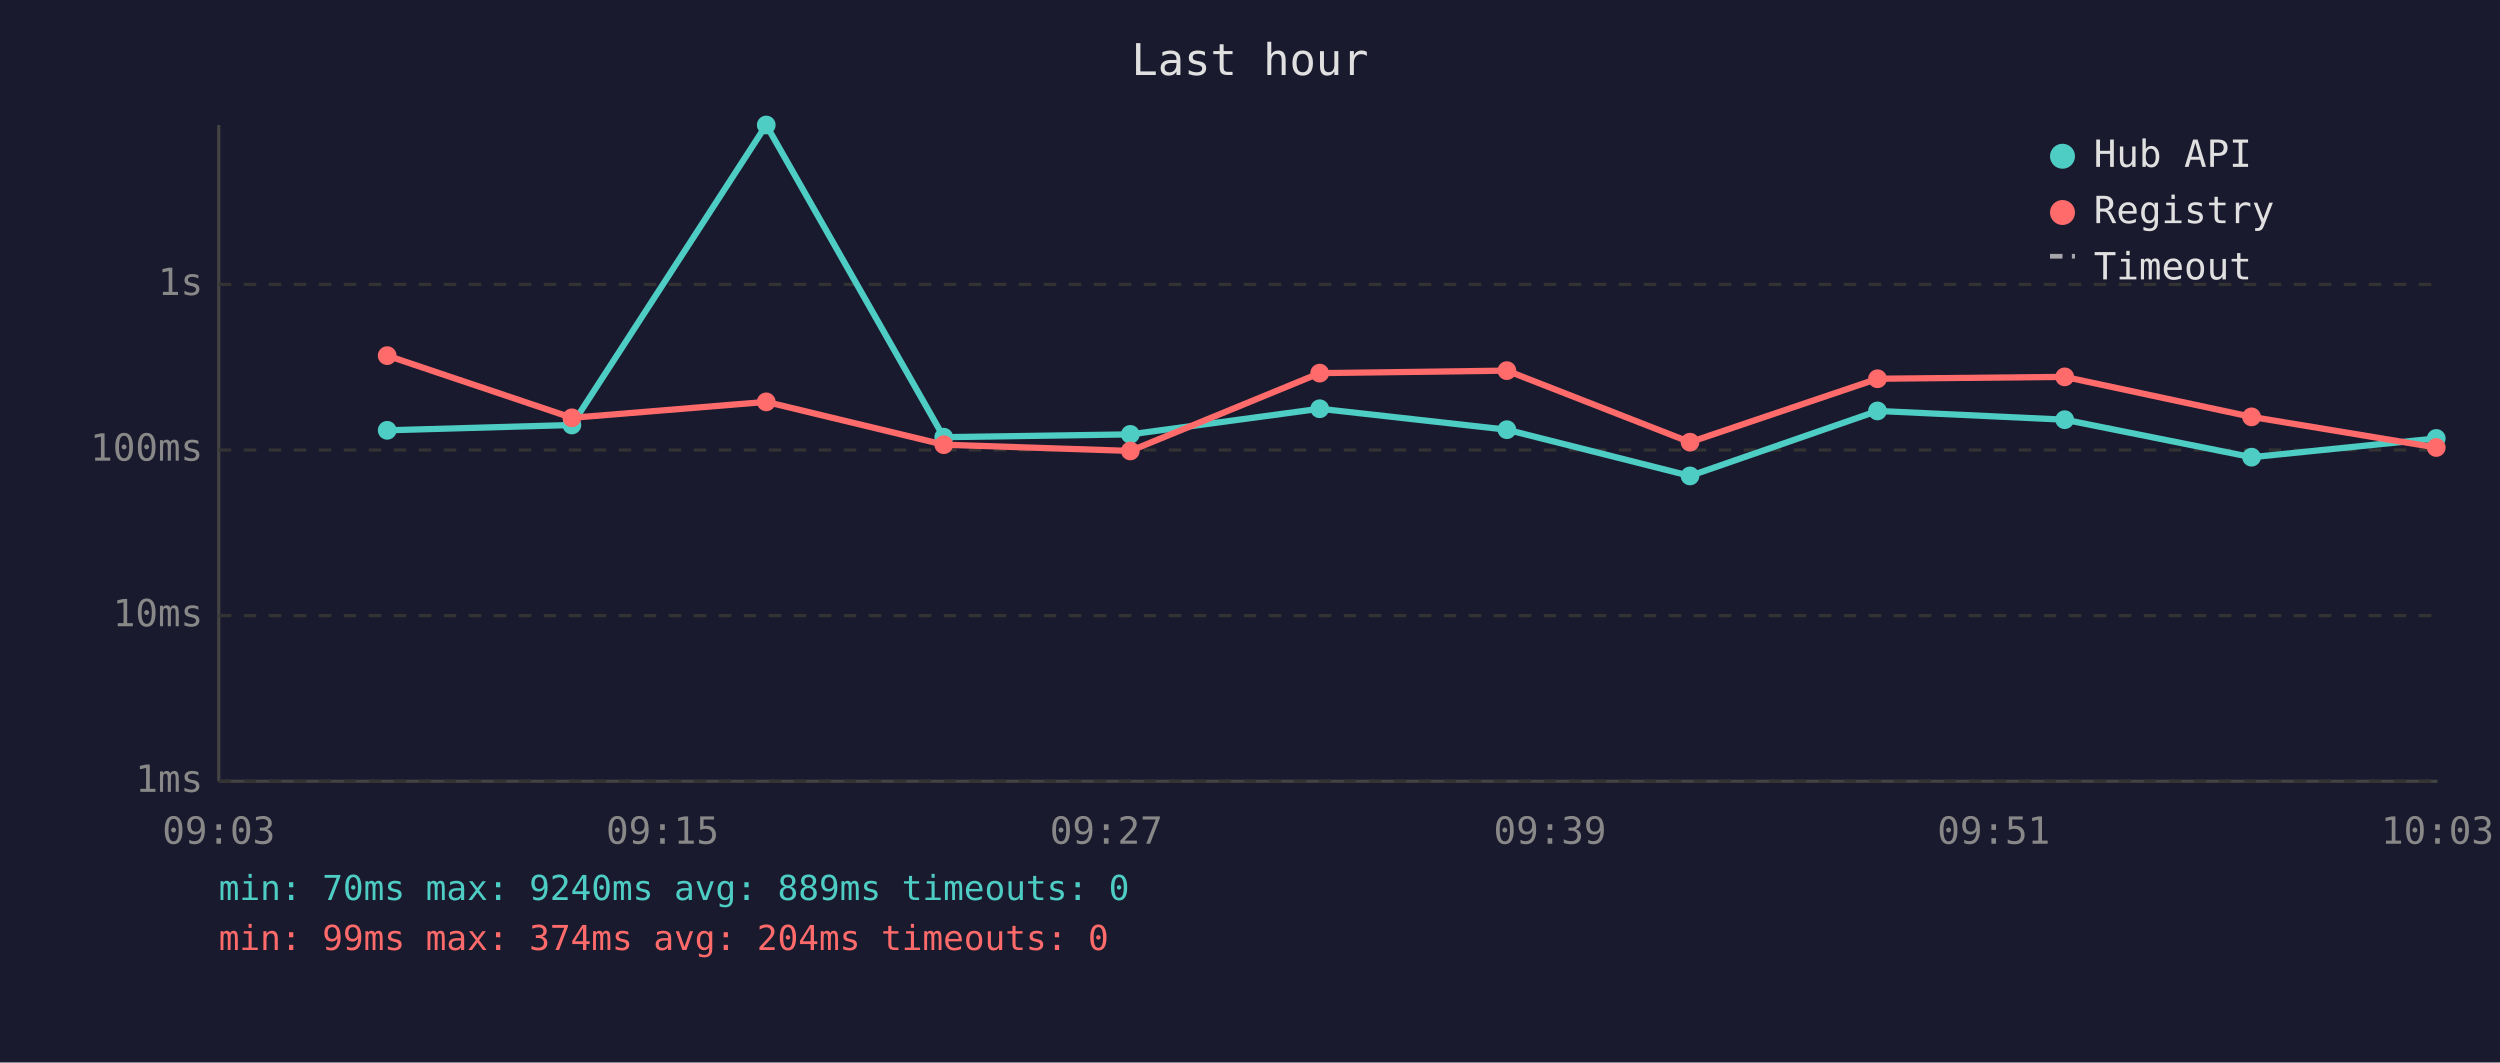
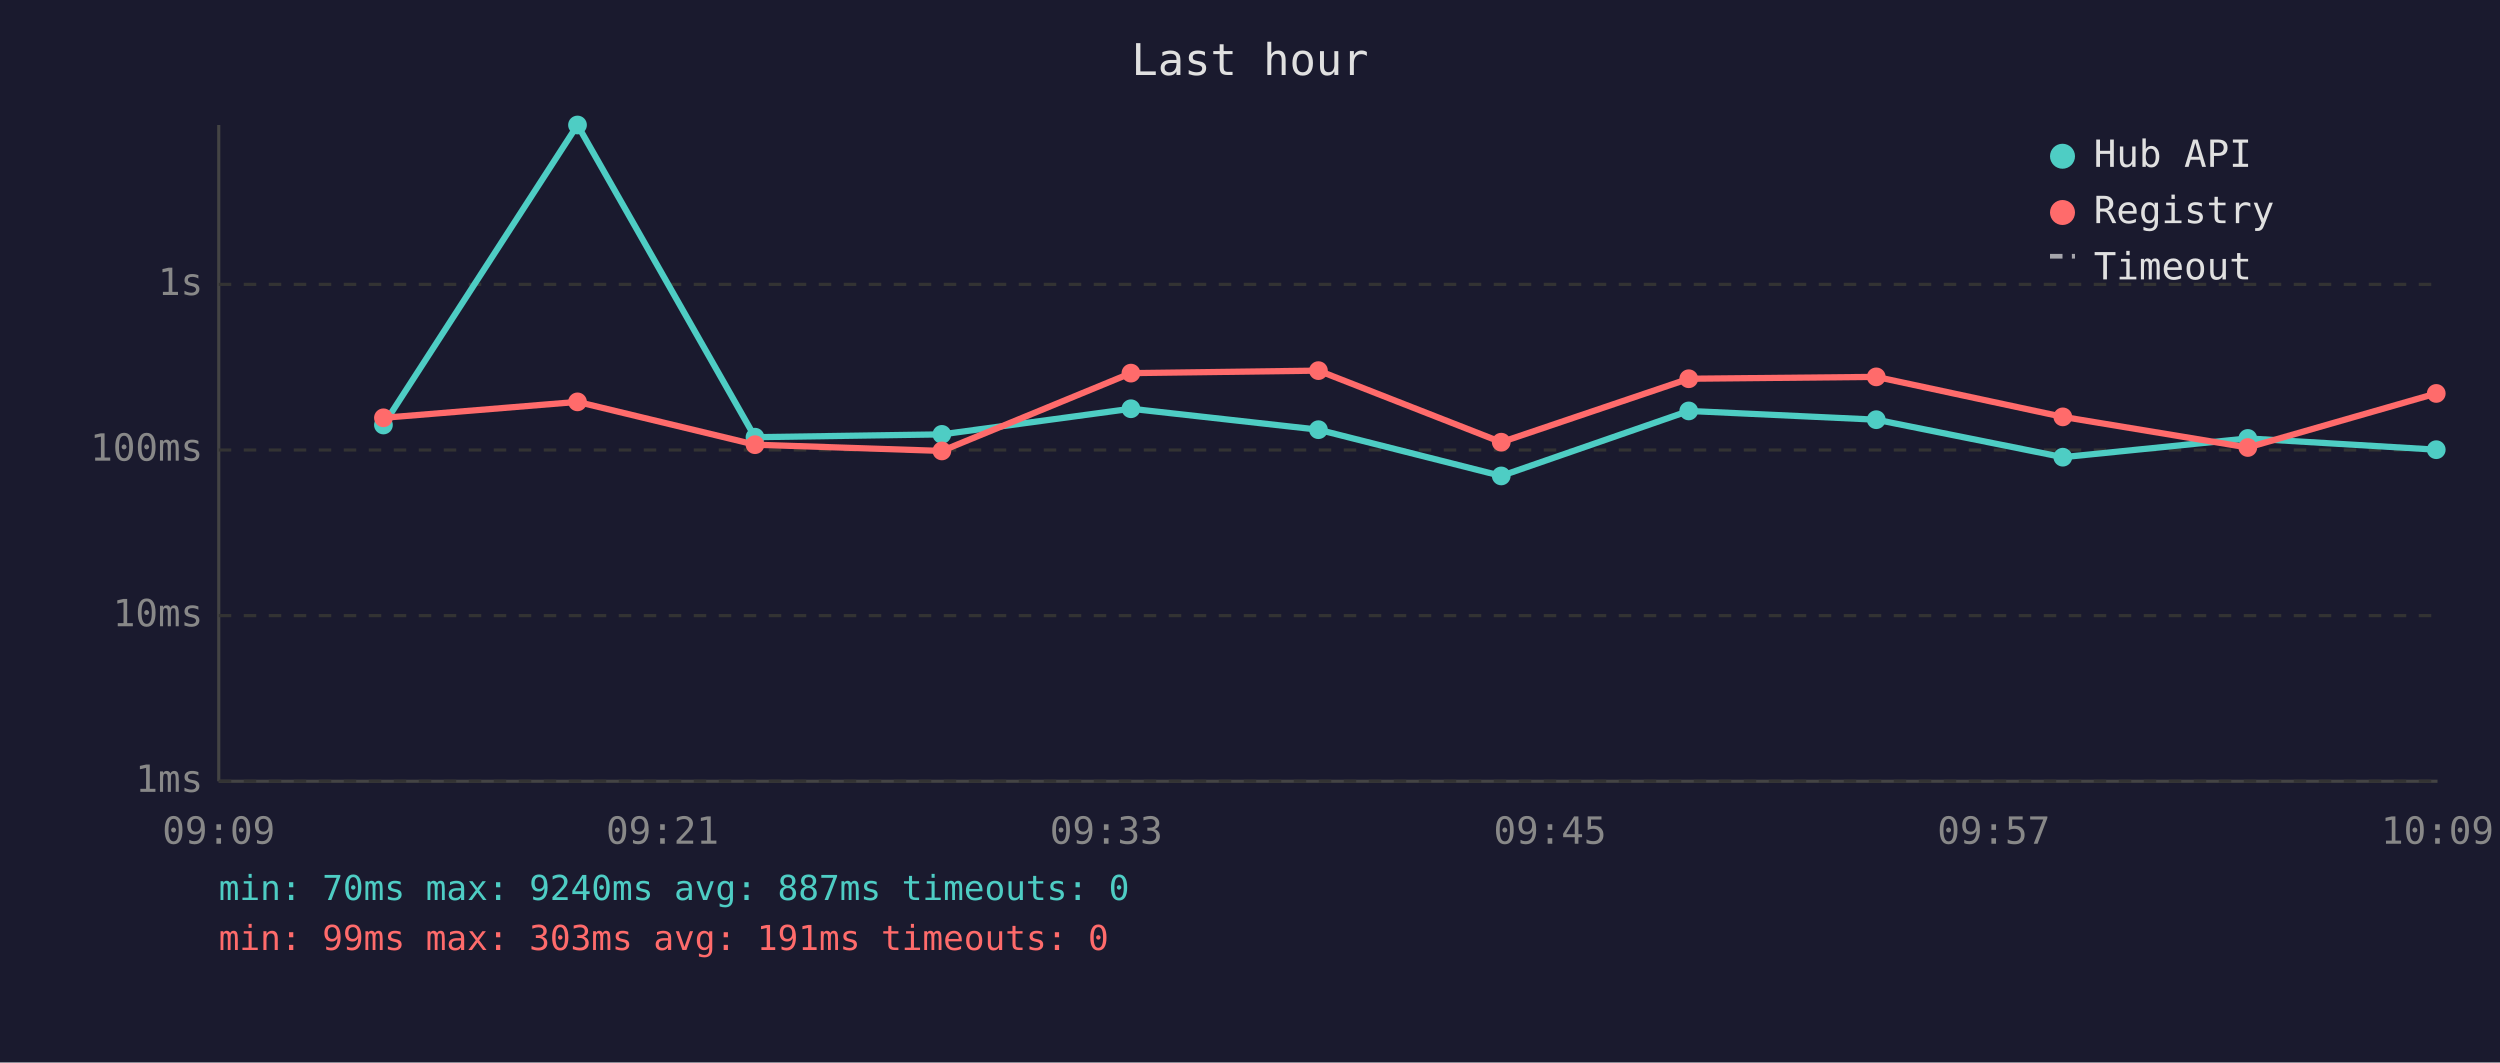
<svg xmlns="http://www.w3.org/2000/svg" viewBox="0 0 800 340" font-family="monospace" font-size="12">
  <rect width="800" height="340" fill="#1a1a2e" />
  <text x="400" y="24" fill="#e0e0e0" font-size="14" text-anchor="middle">Last hour</text>
  <line x1="70" y1="40" x2="70" y2="250" stroke="#444" stroke-width="1" />
  <line x1="70" y1="250" x2="780" y2="250" stroke="#444" stroke-width="1" />
  <line x1="70" y1="250" x2="780" y2="250" stroke="#333" stroke-width="1" stroke-dasharray="4" />
  <text x="65" y="250" fill="#888" text-anchor="end" dominant-baseline="middle">1ms</text>
  <line x1="70" y1="197" x2="780" y2="197" stroke="#333" stroke-width="1" stroke-dasharray="4" />
  <text x="65" y="197" fill="#888" text-anchor="end" dominant-baseline="middle">10ms</text>
  <line x1="70" y1="144" x2="780" y2="144" stroke="#333" stroke-width="1" stroke-dasharray="4" />
  <text x="65" y="144" fill="#888" text-anchor="end" dominant-baseline="middle">100ms</text>
  <line x1="70" y1="91" x2="780" y2="91" stroke="#333" stroke-width="1" stroke-dasharray="4" />
  <text x="65" y="91" fill="#888" text-anchor="end" dominant-baseline="middle">1s</text>
-   <text x="70" y="270" fill="#888" text-anchor="middle">09:03</text>
-   <text x="212" y="270" fill="#888" text-anchor="middle">09:15</text>
-   <text x="354" y="270" fill="#888" text-anchor="middle">09:27</text>
-   <text x="496" y="270" fill="#888" text-anchor="middle">09:39</text>
-   <text x="638" y="270" fill="#888" text-anchor="middle">09:51</text>
-   <text x="780" y="270" fill="#888" text-anchor="middle">10:03</text>
-   <polyline points="123.9,137.7 183.0,136.0 245.2,40.0 302.0,139.9 361.7,139.0 422.3,130.8 482.2,137.5 540.8,152.3 600.8,131.5 660.7,134.3 720.5,146.3 779.6,140.3" fill="none" stroke="#4ecdc4" stroke-width="2" opacity="1" />
-   <circle cx="123.9" cy="137.7" r="3" fill="#4ecdc4" />
-   <circle cx="183.0" cy="136.0" r="3" fill="#4ecdc4" />
-   <circle cx="245.2" cy="40.0" r="3" fill="#4ecdc4" />
-   <circle cx="302.0" cy="139.9" r="3" fill="#4ecdc4" />
-   <circle cx="361.7" cy="139.0" r="3" fill="#4ecdc4" />
-   <circle cx="422.3" cy="130.8" r="3" fill="#4ecdc4" />
-   <circle cx="482.2" cy="137.5" r="3" fill="#4ecdc4" />
-   <circle cx="540.8" cy="152.3" r="3" fill="#4ecdc4" />
-   <circle cx="600.8" cy="131.5" r="3" fill="#4ecdc4" />
-   <circle cx="660.7" cy="134.3" r="3" fill="#4ecdc4" />
-   <circle cx="720.5" cy="146.3" r="3" fill="#4ecdc4" />
-   <circle cx="779.6" cy="140.3" r="3" fill="#4ecdc4" />
-   <polyline points="123.9,113.8 183.0,133.7 245.2,128.6 302.0,142.3 361.7,144.3 422.3,119.4 482.2,118.6 540.8,141.5 600.8,121.2 660.7,120.6 720.5,133.4 779.6,143.2" fill="none" stroke="#ff6b6b" stroke-width="2" opacity="1" />
-   <circle cx="123.9" cy="113.8" r="3" fill="#ff6b6b" />
-   <circle cx="183.0" cy="133.7" r="3" fill="#ff6b6b" />
-   <circle cx="245.2" cy="128.6" r="3" fill="#ff6b6b" />
-   <circle cx="302.0" cy="142.3" r="3" fill="#ff6b6b" />
-   <circle cx="361.7" cy="144.3" r="3" fill="#ff6b6b" />
-   <circle cx="422.3" cy="119.4" r="3" fill="#ff6b6b" />
-   <circle cx="482.2" cy="118.6" r="3" fill="#ff6b6b" />
-   <circle cx="540.8" cy="141.5" r="3" fill="#ff6b6b" />
-   <circle cx="600.8" cy="121.2" r="3" fill="#ff6b6b" />
-   <circle cx="660.7" cy="120.6" r="3" fill="#ff6b6b" />
-   <circle cx="720.5" cy="133.4" r="3" fill="#ff6b6b" />
-   <circle cx="779.6" cy="143.2" r="3" fill="#ff6b6b" />
+   <text x="70" y="270" fill="#888" text-anchor="middle">09:09</text>
+   <text x="212" y="270" fill="#888" text-anchor="middle">09:21</text>
+   <text x="354" y="270" fill="#888" text-anchor="middle">09:33</text>
+   <text x="496" y="270" fill="#888" text-anchor="middle">09:45</text>
+   <text x="638" y="270" fill="#888" text-anchor="middle">09:57</text>
+   <text x="780" y="270" fill="#888" text-anchor="middle">10:09</text>
+   <polyline points="122.7,136.0 184.8,40.0 241.6,139.9 301.4,139.0 361.9,130.8 421.9,137.5 480.4,152.3 540.4,131.5 600.4,134.3 660.1,146.3 719.3,140.3 779.6,143.9" fill="none" stroke="#4ecdc4" stroke-width="2" opacity="1" />
+   <circle cx="122.7" cy="136.0" r="3" fill="#4ecdc4" />
+   <circle cx="184.8" cy="40.0" r="3" fill="#4ecdc4" />
+   <circle cx="241.6" cy="139.9" r="3" fill="#4ecdc4" />
+   <circle cx="301.4" cy="139.0" r="3" fill="#4ecdc4" />
+   <circle cx="361.9" cy="130.8" r="3" fill="#4ecdc4" />
+   <circle cx="421.9" cy="137.5" r="3" fill="#4ecdc4" />
+   <circle cx="480.4" cy="152.3" r="3" fill="#4ecdc4" />
+   <circle cx="540.4" cy="131.5" r="3" fill="#4ecdc4" />
+   <circle cx="600.4" cy="134.3" r="3" fill="#4ecdc4" />
+   <circle cx="660.1" cy="146.3" r="3" fill="#4ecdc4" />
+   <circle cx="719.3" cy="140.3" r="3" fill="#4ecdc4" />
+   <circle cx="779.6" cy="143.9" r="3" fill="#4ecdc4" />
+   <polyline points="122.7,133.7 184.8,128.6 241.6,142.3 301.4,144.3 361.9,119.4 421.9,118.6 480.4,141.5 540.4,121.2 600.4,120.6 660.1,133.4 719.3,143.2 779.6,125.9" fill="none" stroke="#ff6b6b" stroke-width="2" opacity="1" />
+   <circle cx="122.7" cy="133.7" r="3" fill="#ff6b6b" />
+   <circle cx="184.8" cy="128.6" r="3" fill="#ff6b6b" />
+   <circle cx="241.6" cy="142.3" r="3" fill="#ff6b6b" />
+   <circle cx="301.4" cy="144.3" r="3" fill="#ff6b6b" />
+   <circle cx="361.9" cy="119.4" r="3" fill="#ff6b6b" />
+   <circle cx="421.9" cy="118.6" r="3" fill="#ff6b6b" />
+   <circle cx="480.4" cy="141.5" r="3" fill="#ff6b6b" />
+   <circle cx="540.4" cy="121.2" r="3" fill="#ff6b6b" />
+   <circle cx="600.4" cy="120.6" r="3" fill="#ff6b6b" />
+   <circle cx="660.1" cy="133.4" r="3" fill="#ff6b6b" />
+   <circle cx="719.3" cy="143.2" r="3" fill="#ff6b6b" />
+   <circle cx="779.6" cy="125.9" r="3" fill="#ff6b6b" />
  <circle cx="660" cy="50" r="4" fill="#4ecdc4" />
  <text x="670" y="50" fill="#e0e0e0" dominant-baseline="middle">Hub API</text>
  <circle cx="660" cy="68" r="4" fill="#ff6b6b" />
  <text x="670" y="68" fill="#e0e0e0" dominant-baseline="middle">Registry</text>
  <line x1="656" y1="82" x2="664" y2="82" stroke="#e0e0e0" stroke-width="1.5" stroke-dasharray="4,3" opacity="0.7" />
  <text x="670" y="86" fill="#e0e0e0" dominant-baseline="middle">Timeout</text>
-   <text x="70" y="288" fill="#4ecdc4" font-size="11">min: 70ms  max: 9240ms  avg: 889ms  timeouts: 0</text>
-   <text x="70" y="304" fill="#ff6b6b" font-size="11">min: 99ms  max: 374ms  avg: 204ms  timeouts: 0</text>
+   <text x="70" y="288" fill="#4ecdc4" font-size="11">min: 70ms  max: 9240ms  avg: 887ms  timeouts: 0</text>
+   <text x="70" y="304" fill="#ff6b6b" font-size="11">min: 99ms  max: 303ms  avg: 191ms  timeouts: 0</text>
</svg>
